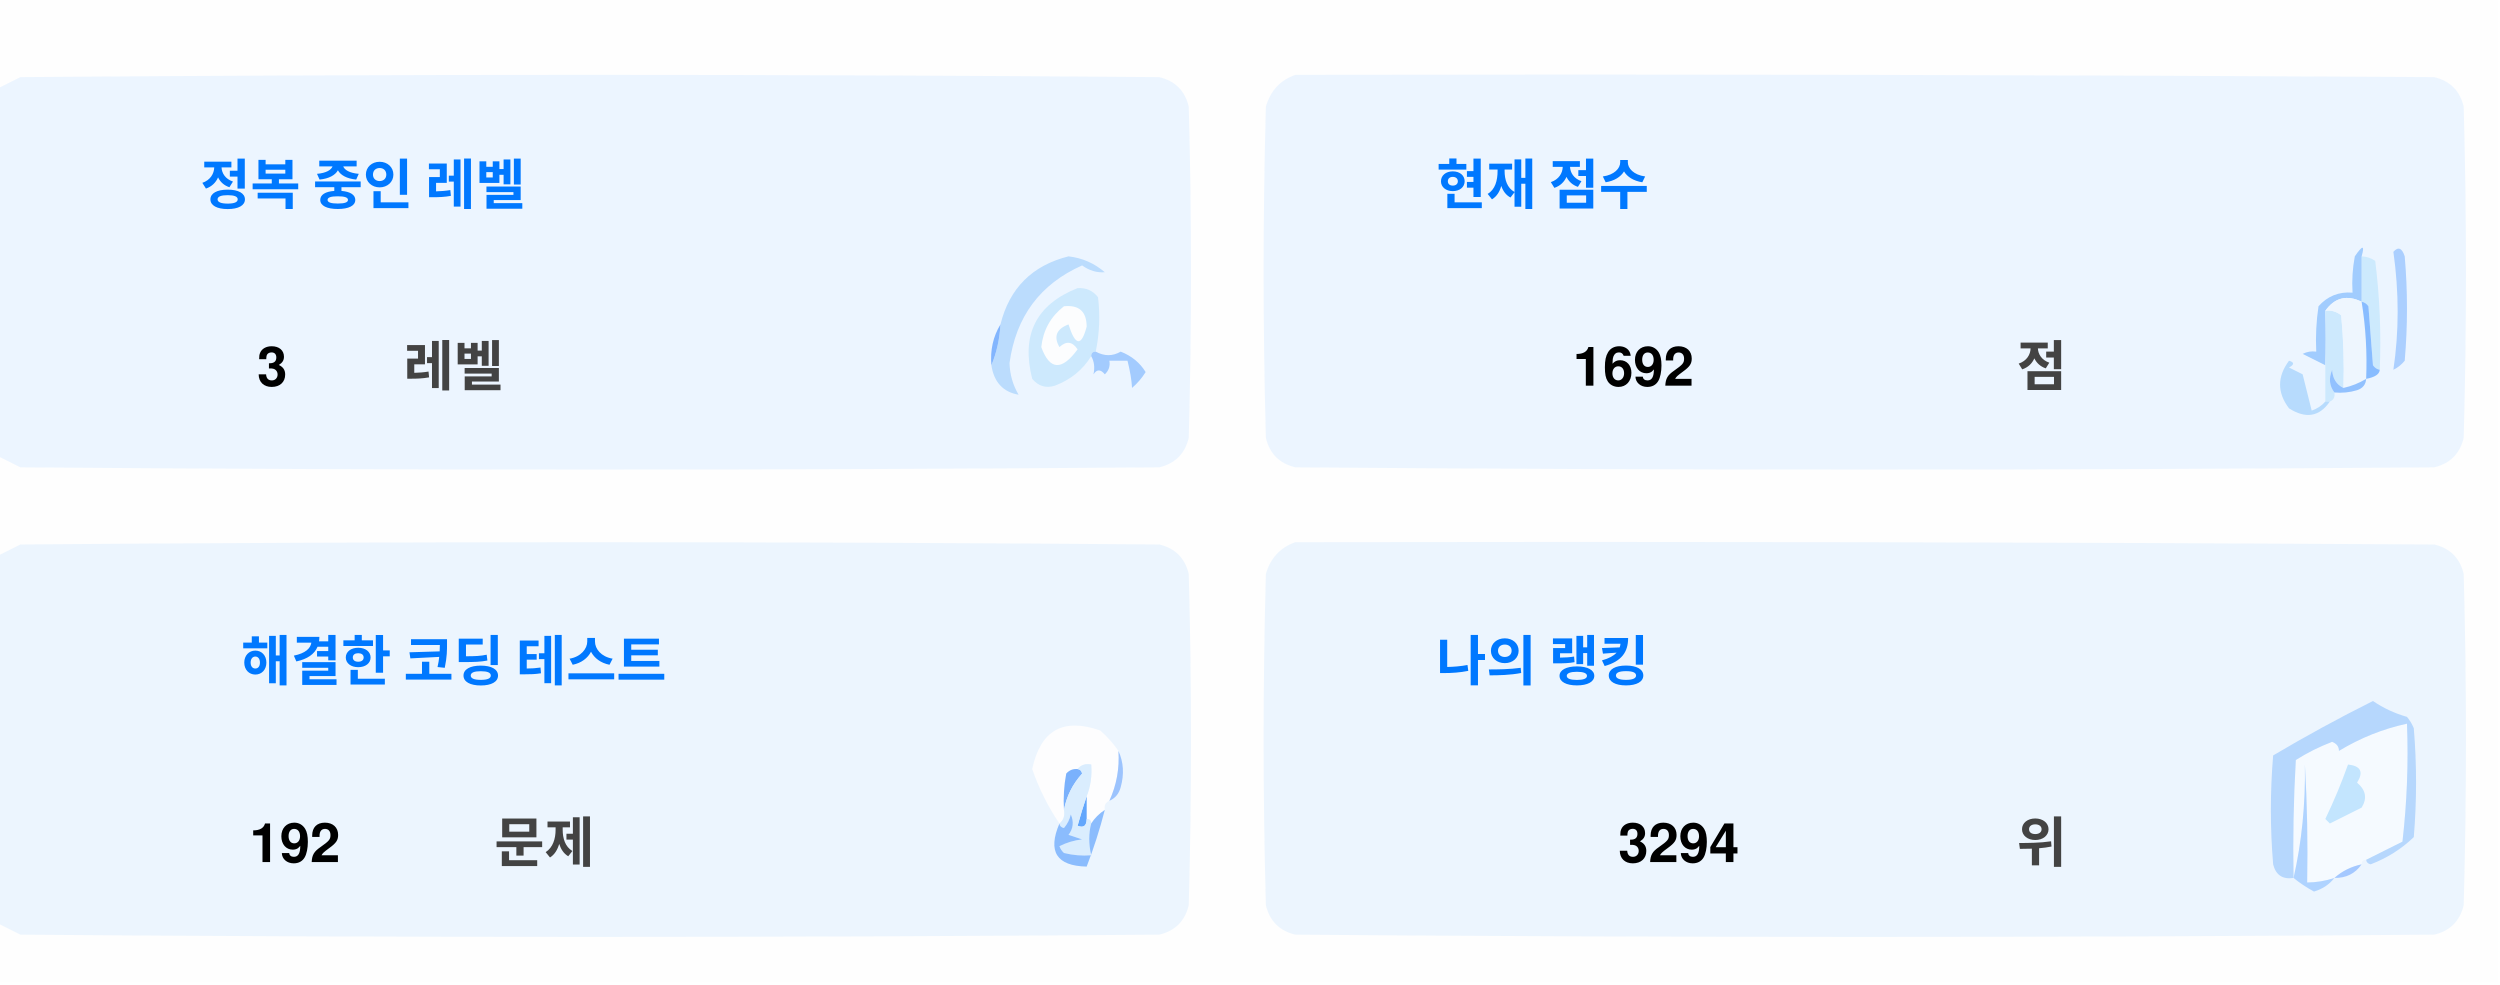
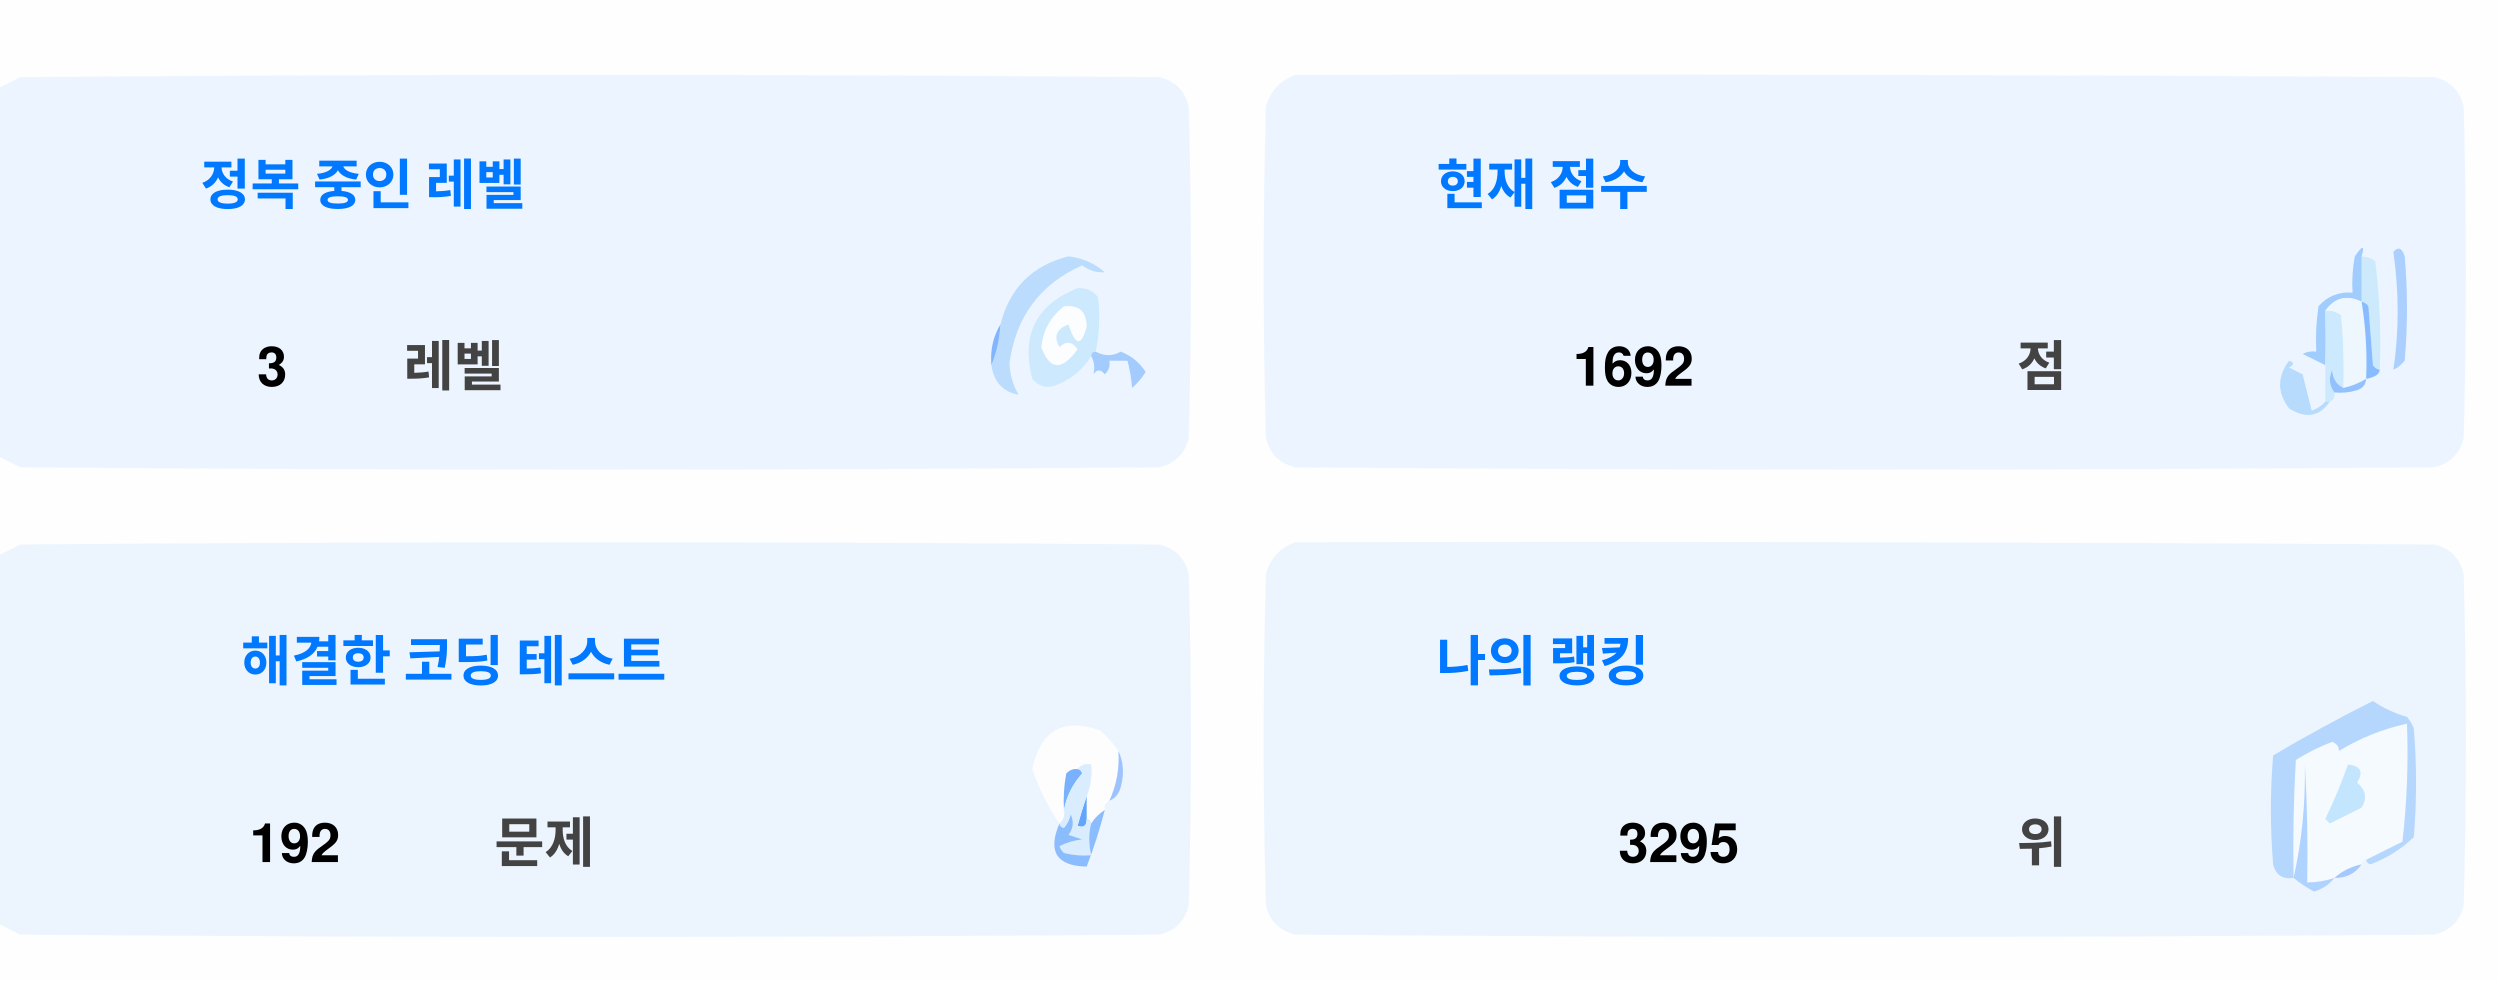
<svg xmlns="http://www.w3.org/2000/svg" version="1.1" width="551px" height="217px" style="shape-rendering:geometricPrecision; text-rendering:geometricPrecision; image-rendering:optimizeQuality; fill-rule:evenodd; clip-rule:evenodd">
  <style>.title {fill: #434343;font-size: 1rem;line-height: 1.5rem;font-weight: bold;font-family: -apple-system, BlinkMacSystemFont, Segoe UI, Helvetica, Arial, sans-serif, Apple Color Emoji, Segoe UI Emoji;}.desc {fill: #434343;font-size: 2.5rem;font-weight: bold;line-height: 1.5rem;font-family: -apple-system, BlinkMacSystemFont, Segoe UI, Helvetica, Arial, sans-serif, Apple Color Emoji, Segoe UI Emoji;}.desc-2 {fill: #434343;font-size: 1rem;font-weight: bold;line-height: 1.5rem;font-family: -apple-system, BlinkMacSystemFont, Segoe UI, Helvetica, Arial, sans-serif, Apple Color Emoji, Segoe UI Emoji;}.text, .desc {animation: twinkling 4s ease-in-out infinite;}@keyframes twinkling {40% { opacity: 1; }50% { opacity: 0.5; }60% { opacity: 1; }70% { opacity: 0.5; }80% { opacity: 1; }}</style>
  <g>
    <path style="opacity:1" fill="#fefefe" d="M -0.5,-0.5 C 183.167,-0.5 366.833,-0.5 550.5,-0.5C 550.5,71.833 550.5,144.167 550.5,216.5C 366.833,216.5 183.167,216.5 -0.5,216.5C -0.5,212.167 -0.5,207.833 -0.5,203.5C 1.14,204.32 2.807,205.153 4.5,206C 88.167,206.667 171.833,206.667 255.5,206C 259,205.167 261.167,203 262,199.5C 262.667,175.167 262.667,150.833 262,126.5C 261.167,123 259,120.833 255.5,120C 171.833,119.333 88.167,119.333 4.5,120C 2.807,120.847 1.14,121.68 -0.5,122.5C -0.5,115.167 -0.5,107.833 -0.5,100.5C 1.14,101.32 2.807,102.153 4.5,103C 88.167,103.667 171.833,103.667 255.5,103C 259,102.167 261.167,100 262,96.5C 262.667,72.167 262.667,47.833 262,23.5C 261.167,20 259,17.833 255.5,17C 171.833,16.333 88.167,16.333 4.5,17C 2.807,17.847 1.14,18.68 -0.5,19.5C -0.5,12.833 -0.5,6.167 -0.5,-0.5 Z" />
  </g>
  <g>
    <path style="opacity:1" fill="#ecf5ff" d="M -0.5,100.5 C -0.5,73.5 -0.5,46.5 -0.5,19.5C 1.14,18.68 2.807,17.847 4.5,17C 88.167,16.333 171.833,16.333 255.5,17C 259,17.833 261.167,20 262,23.5C 262.667,47.833 262.667,72.167 262,96.5C 261.167,100 259,102.167 255.5,103C 171.833,103.667 88.167,103.667 4.5,103C 2.807,102.153 1.14,101.32 -0.5,100.5 Z" />
  </g>
  <g>
    <path style="opacity:1" fill="#ecf5ff" d="M 285.5,16.5 C 369.167,16.333 452.834,16.5 536.5,17C 540,17.833 542.167,20 543,23.5C 543.667,47.833 543.667,72.167 543,96.5C 542.167,100 540,102.167 536.5,103C 452.833,103.667 369.167,103.667 285.5,103C 282,102.167 279.833,100 279,96.5C 278.333,72.167 278.333,47.833 279,23.5C 280.018,19.985 282.185,17.652 285.5,16.5 Z" />
  </g>
  <g>
    <path style="opacity:1" fill="#cdeafd" d="M 520.5,56.5 C 521.583,56.539 522.583,56.873 523.5,57.5C 524.498,65.472 524.831,73.472 524.5,81.5C 523.883,81.389 523.383,81.056 523,80.5C 522.667,76.167 522.333,71.833 522,67.5C 521.617,66.944 521.117,66.611 520.5,66.5C 520.5,63.167 520.5,59.833 520.5,56.5 Z" />
  </g>
  <g>
    <path style="opacity:1" fill="#abcfff" d="M 527.5,55.5 C 528.566,54.308 529.399,54.641 530,56.5C 530.667,64.167 530.667,71.833 530,79.5C 529.311,80.357 528.478,81.023 527.5,81.5C 528.758,73.08 528.758,64.414 527.5,55.5 Z" />
  </g>
  <g>
    <path style="opacity:1" fill="#bbdcfd" d="M 218.5,80.5 C 219.657,77.727 220.324,74.727 220.5,71.5C 222.49,63.51 227.49,58.51 235.5,56.5C 238.528,56.847 241.194,58.014 243.5,60C 241.744,60.141 240.078,59.641 238.5,58.5C 229.247,62.607 223.914,69.773 222.5,80C 222.565,82.526 223.232,84.859 224.5,87C 221.07,86.397 219.07,84.231 218.5,80.5 Z" />
  </g>
  <g>
    <path style="opacity:1" fill="#cde9fd" d="M 241.5,77.5 C 240.833,77.5 240.5,77.833 240.5,78.5C 238.628,81.529 235.961,83.695 232.5,85C 230.536,85.624 228.869,85.124 227.5,83.5C 225.021,73.791 228.354,67.124 237.5,63.5C 239.374,63.39 240.874,64.056 242,65.5C 242.497,69.524 242.331,73.524 241.5,77.5 Z" />
  </g>
  <g>
    <path style="opacity:1" fill="#fcfdfe" d="M 234.5,67.5 C 237.826,67.162 239.493,68.662 239.5,72C 238.334,76.434 237,76.267 235.5,71.5C 232.832,72.515 232.166,74.182 233.5,76.5C 235.017,75.089 236.351,75.256 237.5,77C 234.006,81.771 231.34,81.605 229.5,76.5C 229.904,72.771 231.571,69.771 234.5,67.5 Z" />
  </g>
  <g>
    <path style="opacity:1" fill="#a1ccfe" d="M 520.5,56.5 C 520.5,59.833 520.5,63.167 520.5,66.5C 517.238,64.922 514.572,65.589 512.5,68.5C 512.617,72.81 512.617,76.81 512.5,80.5C 510.86,79.68 509.193,78.847 507.5,78C 508.448,77.517 509.448,77.35 510.5,77.5C 510.335,74.15 510.502,70.817 511,67.5C 512.995,65.253 515.495,64.253 518.5,64.5C 518.336,61.813 518.503,59.146 519,56.5C 520.731,53.969 521.231,53.969 520.5,56.5 Z" />
  </g>
  <g>
    <path style="opacity:1" fill="#cde9fd" d="M 512.5,68.5 C 513.822,68.33 514.989,68.663 516,69.5C 516.499,74.823 516.666,80.156 516.5,85.5C 514.955,84.77 514.122,83.437 514,81.5C 513.22,83.387 513.387,85.054 514.5,86.5C 514.672,87.492 514.338,88.158 513.5,88.5C 513.167,88.5 512.833,88.5 512.5,88.5C 512.5,85.833 512.5,83.167 512.5,80.5C 512.617,76.81 512.617,72.81 512.5,68.5 Z" />
  </g>
  <g>
    <path style="opacity:1" fill="#eef6fe" d="M 520.5,66.5 C 521.407,72.106 521.74,77.773 521.5,83.5C 519.95,84.441 518.284,85.108 516.5,85.5C 516.666,80.156 516.499,74.823 516,69.5C 514.989,68.663 513.822,68.33 512.5,68.5C 514.572,65.589 517.238,64.922 520.5,66.5 Z" />
  </g>
  <g>
    <path style="opacity:1" fill="#88bcff" d="M 520.5,66.5 C 521.117,66.611 521.617,66.944 522,67.5C 522.333,71.833 522.667,76.167 523,80.5C 523.383,81.056 523.883,81.389 524.5,81.5C 524.445,82.469 523.445,83.136 521.5,83.5C 521.74,77.773 521.407,72.106 520.5,66.5 Z" />
  </g>
  <g>
    <path style="opacity:1" fill="#82b5fe" d="M 220.5,71.5 C 220.324,74.727 219.657,77.727 218.5,80.5C 218.215,77.171 218.882,74.171 220.5,71.5 Z" />
  </g>
  <g>
    <path style="opacity:1" fill="#a3cbfe" d="M 240.5,78.5 C 240.5,77.833 240.833,77.5 241.5,77.5C 243.391,78.536 245.224,78.536 247,77.5C 249.391,78.429 251.225,79.929 252.5,82C 251.681,83.319 250.681,84.486 249.5,85.5C 249.409,83.777 249.075,81.777 248.5,79.5C 247.167,79.5 245.833,79.5 244.5,79.5C 244.719,80.675 244.386,81.675 243.5,82.5C 242.575,81.359 241.741,81.359 241,82.5C 241.331,80.981 241.164,79.648 240.5,78.5 Z" />
  </g>
  <g>
    <path style="opacity:1" fill="#b7dbfd" d="M 512.5,88.5 C 512.833,88.5 513.167,88.5 513.5,88.5C 511.199,91.857 508.199,92.357 504.5,90C 501.872,86.535 501.872,83.035 504.5,79.5C 505.696,79.846 505.696,80.346 504.5,81C 505.5,81.5 506.5,82 507.5,82.5C 508.167,85.167 508.833,87.833 509.5,90.5C 510.739,90.058 511.739,89.391 512.5,88.5 Z" />
  </g>
  <g>
    <path style="opacity:1" fill="#92c1fe" d="M 516.5,85.5 C 518.284,85.108 519.95,84.441 521.5,83.5C 521.423,84.75 520.756,85.583 519.5,86C 517.866,86.493 516.199,86.66 514.5,86.5C 513.387,85.054 513.22,83.387 514,81.5C 514.122,83.437 514.955,84.77 516.5,85.5 Z" />
  </g>
  <g>
    <path style="opacity:1" fill="#ecf5fe" d="M -0.5,203.5 C -0.5,176.5 -0.5,149.5 -0.5,122.5C 1.14,121.68 2.807,120.847 4.5,120C 88.167,119.333 171.833,119.333 255.5,120C 259,120.833 261.167,123 262,126.5C 262.667,150.833 262.667,175.167 262,199.5C 261.167,203 259,205.167 255.5,206C 171.833,206.667 88.167,206.667 4.5,206C 2.807,205.153 1.14,204.32 -0.5,203.5 Z" />
  </g>
  <g>
    <path style="opacity:1" fill="#ecf5fe" d="M 285.5,119.5 C 369.167,119.333 452.834,119.5 536.5,120C 540,120.833 542.167,123 543,126.5C 543.667,150.833 543.667,175.167 543,199.5C 542.167,203 540,205.167 536.5,206C 452.833,206.667 369.167,206.667 285.5,206C 282,205.167 279.833,203 279,199.5C 278.333,175.167 278.333,150.833 279,126.5C 280.018,122.985 282.185,120.652 285.5,119.5 Z" />
  </g>
  <g>
    <path style="opacity:1" fill="#fdfdfe" d="M 246.5,165.5 C 246.758,169.367 246.092,173.034 244.5,176.5C 243.662,176.842 243.328,177.508 243.5,178.5C 242.272,179.306 241.272,180.306 240.5,181.5C 240.5,180.833 240.167,180.5 239.5,180.5C 239.5,178.833 239.5,177.167 239.5,175.5C 240.369,173.283 240.702,170.95 240.5,168.5C 239.209,168.263 238.209,168.596 237.5,169.5C 236.504,169.414 235.671,169.748 235,170.5C 234.503,173.146 234.336,175.813 234.5,178.5C 234.737,179.791 234.404,180.791 233.5,181.5C 230.986,177.806 228.986,173.806 227.5,169.5C 229.309,160.957 234.309,158.124 242.5,161C 244.07,162.397 245.404,163.897 246.5,165.5 Z" />
  </g>
  <g>
    <path style="opacity:1" fill="#f5faff" d="M 521.5,189.5 C 520.833,189.5 520.5,189.833 520.5,190.5C 518.181,190.992 516.181,191.992 514.5,193.5C 512.565,194.15 510.565,194.483 508.5,194.5C 508.666,185.827 508.5,177.16 508,168.5C 508.141,177.227 507.308,185.56 505.5,193.5C 505.334,184.827 505.5,176.16 506,167.5C 508.527,165.903 511.194,164.57 514,163.5C 515.011,163.892 515.511,164.559 515.5,165.5C 520.21,162.641 525.21,160.641 530.5,159.5C 530.831,168.192 530.498,176.859 529.5,185.5C 526.807,186.847 524.14,188.18 521.5,189.5 Z" />
  </g>
  <g>
    <path style="opacity:1" fill="#b6d7fd" d="M 521.5,189.5 C 524.14,188.18 526.807,186.847 529.5,185.5C 530.498,176.859 530.831,168.192 530.5,159.5C 525.21,160.641 520.21,162.641 515.5,165.5C 515.511,164.559 515.011,163.892 514,163.5C 511.194,164.57 508.527,165.903 506,167.5C 505.5,176.16 505.334,184.827 505.5,193.5C 503.089,193.863 501.589,192.863 501,190.5C 500.333,182.5 500.333,174.5 501,166.5C 508.173,162.246 515.507,158.246 523,154.5C 525.304,156.068 527.804,157.235 530.5,158C 531.126,158.75 531.626,159.584 532,160.5C 532.667,168.5 532.667,176.5 532,184.5C 529.292,187.111 526.125,189.111 522.5,190.5C 521.893,190.376 521.56,190.043 521.5,189.5 Z" />
  </g>
  <g>
    <path style="opacity:1" fill="#c3e5fe" d="M 517.5,168.5 C 520.317,168.801 520.984,170.134 519.5,172.5C 521.439,174.122 521.772,175.956 520.5,178C 518.167,179.167 515.833,180.333 513.5,181.5C 513.167,181.167 512.833,180.833 512.5,180.5C 514.414,176.515 516.081,172.515 517.5,168.5 Z" />
  </g>
  <g>
    <path style="opacity:1" fill="#7ab1fc" d="M 237.5,169.5 C 238.043,169.56 238.376,169.893 238.5,170.5C 236.395,172.836 235.062,175.503 234.5,178.5C 234.336,175.813 234.503,173.146 235,170.5C 235.671,169.748 236.504,169.414 237.5,169.5 Z" />
  </g>
  <g>
    <path style="opacity:1" fill="#afd3ff" d="M 514.5,193.5 C 513.378,194.947 511.878,195.947 510,196.5C 508.348,195.601 506.848,194.601 505.5,193.5C 507.308,185.56 508.141,177.227 508,168.5C 508.5,177.16 508.666,185.827 508.5,194.5C 510.565,194.483 512.565,194.15 514.5,193.5 Z" />
  </g>
  <g>
    <path style="opacity:1" fill="#9cc3fd" d="M 246.5,165.5 C 247.634,167.966 247.801,170.633 247,173.5C 246.623,174.942 245.79,175.942 244.5,176.5C 246.092,173.034 246.758,169.367 246.5,165.5 Z" />
  </g>
  <g>
    <path style="opacity:1" fill="#62a6fc" d="M 239.5,175.5 C 239.5,177.167 239.5,178.833 239.5,180.5C 239.483,182.028 238.816,182.528 237.5,182C 238.117,179.723 238.784,177.556 239.5,175.5 Z" />
  </g>
  <g>
    <path style="opacity:1" fill="#daedfe" d="M 237.5,169.5 C 238.209,168.596 239.209,168.263 240.5,168.5C 240.702,170.95 240.369,173.283 239.5,175.5C 238.784,177.556 238.117,179.723 237.5,182C 238.816,182.528 239.483,182.028 239.5,180.5C 240.167,180.5 240.5,180.833 240.5,181.5C 239.918,183.669 239.918,186.002 240.5,188.5C 238.473,188.662 236.473,188.495 234.5,188C 234.043,187.586 233.709,187.086 233.5,186.5C 235.078,185.702 236.744,185.202 238.5,185C 237.5,184.667 236.5,184.333 235.5,184C 236.554,182.612 236.72,181.112 236,179.5C 235.751,180.624 235.251,181.624 234.5,182.5C 233.893,182.376 233.56,182.043 233.5,181.5C 234.404,180.791 234.737,179.791 234.5,178.5C 235.062,175.503 236.395,172.836 238.5,170.5C 238.376,169.893 238.043,169.56 237.5,169.5 Z" />
  </g>
  <g>
    <path style="opacity:1" fill="#8bbcfd" d="M 243.5,178.5 C 242.395,182.803 241.062,186.969 239.5,191C 232.857,190.847 230.857,187.68 233.5,181.5C 233.56,182.043 233.893,182.376 234.5,182.5C 235.251,181.624 235.751,180.624 236,179.5C 236.72,181.112 236.554,182.612 235.5,184C 236.5,184.333 237.5,184.667 238.5,185C 236.744,185.202 235.078,185.702 233.5,186.5C 233.709,187.086 234.043,187.586 234.5,188C 236.473,188.495 238.473,188.662 240.5,188.5C 239.918,186.002 239.918,183.669 240.5,181.5C 241.272,180.306 242.272,179.306 243.5,178.5 Z" />
  </g>
  <g>
    <path style="opacity:1" fill="#a4c8ff" d="M 520.5,190.5 C 519.089,192.539 517.089,193.539 514.5,193.5C 516.181,191.992 518.181,190.992 520.5,190.5 Z" />
  </g>
  <text text-anchor="middle" x="80" y="45" class="title" style="fill:#0078ff;" stroke="#none" stroke-width="1">정복 중인 레벨</text>
  <text text-anchor="middle" x="60" y="85" class="desc" style="fill:#000000;" stroke="#none" stroke-width="1">3</text>
  <text text-anchor="middle" x="100" y="85" class="desc-2" style="fill:#434343;" stroke="#none" stroke-width="1">레벨</text>
  <text text-anchor="middle" x="340" y="45" class="title" style="fill:#0078ff;" stroke="#none" stroke-width="1">현재 점수</text>
  <text text-anchor="middle" x="360" y="85" class="desc" style="fill:#000000;" stroke="#none" stroke-width="1">1692</text>
  <text text-anchor="middle" x="450" y="85" class="desc-2" style="fill:#434343;" stroke="#none" stroke-width="1">점</text>
  <text text-anchor="middle" x="100" y="150" class="title" style="fill:#0078ff;" stroke="#none" stroke-width="1">해결한 코딩 테스트</text>
  <text text-anchor="middle" x="65" y="190" class="desc" style="fill:#000000;" stroke="#none" stroke-width="1">192</text>
  <text text-anchor="middle" x="120" y="190" class="desc-2" style="fill:#434343;" stroke="#none" stroke-width="1">문제</text>
  <text text-anchor="middle" x="340" y="150" class="title" style="fill:#0078ff;" stroke="#none" stroke-width="1">나의 랭킹</text>
-   <text text-anchor="middle" x="370" y="190" class="desc" style="fill:#000000;" stroke="#none" stroke-width="1">3294</text>
+   <text text-anchor="middle" x="370" y="190" class="desc" style="fill:#000000;" stroke="#none" stroke-width="1">3295</text>
  <text text-anchor="middle" x="450" y="190" class="desc-2" style="fill:#434343;" stroke="#none" stroke-width="1">위</text>
</svg>
